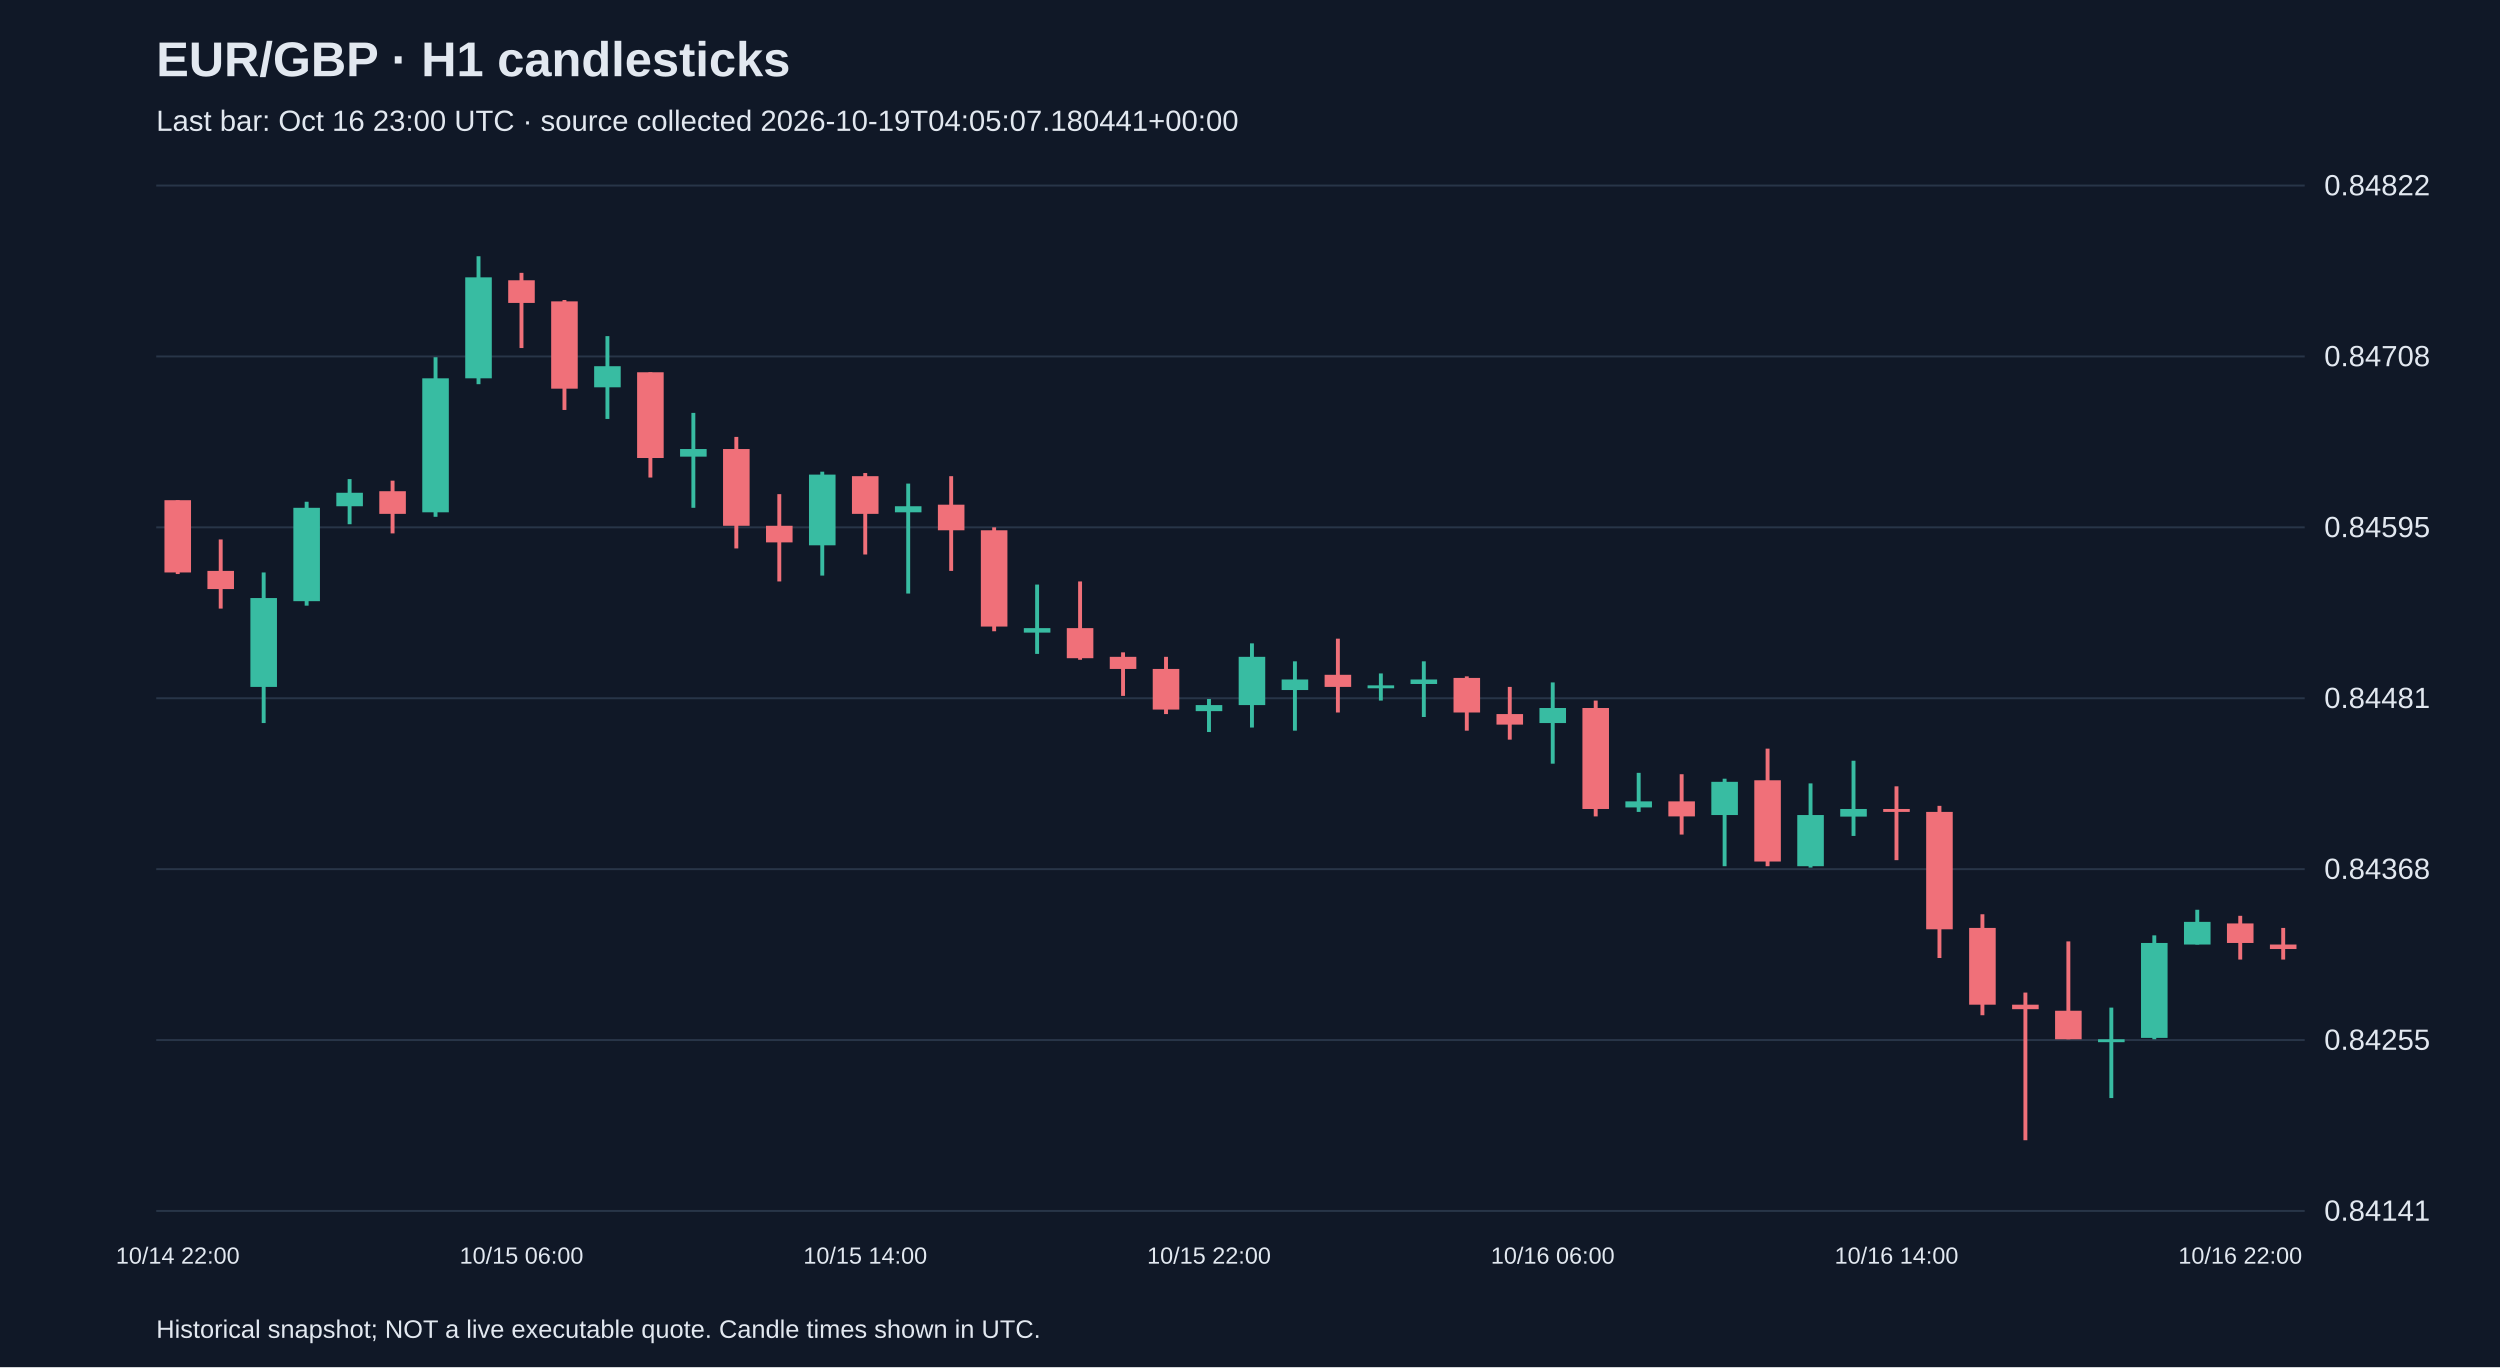
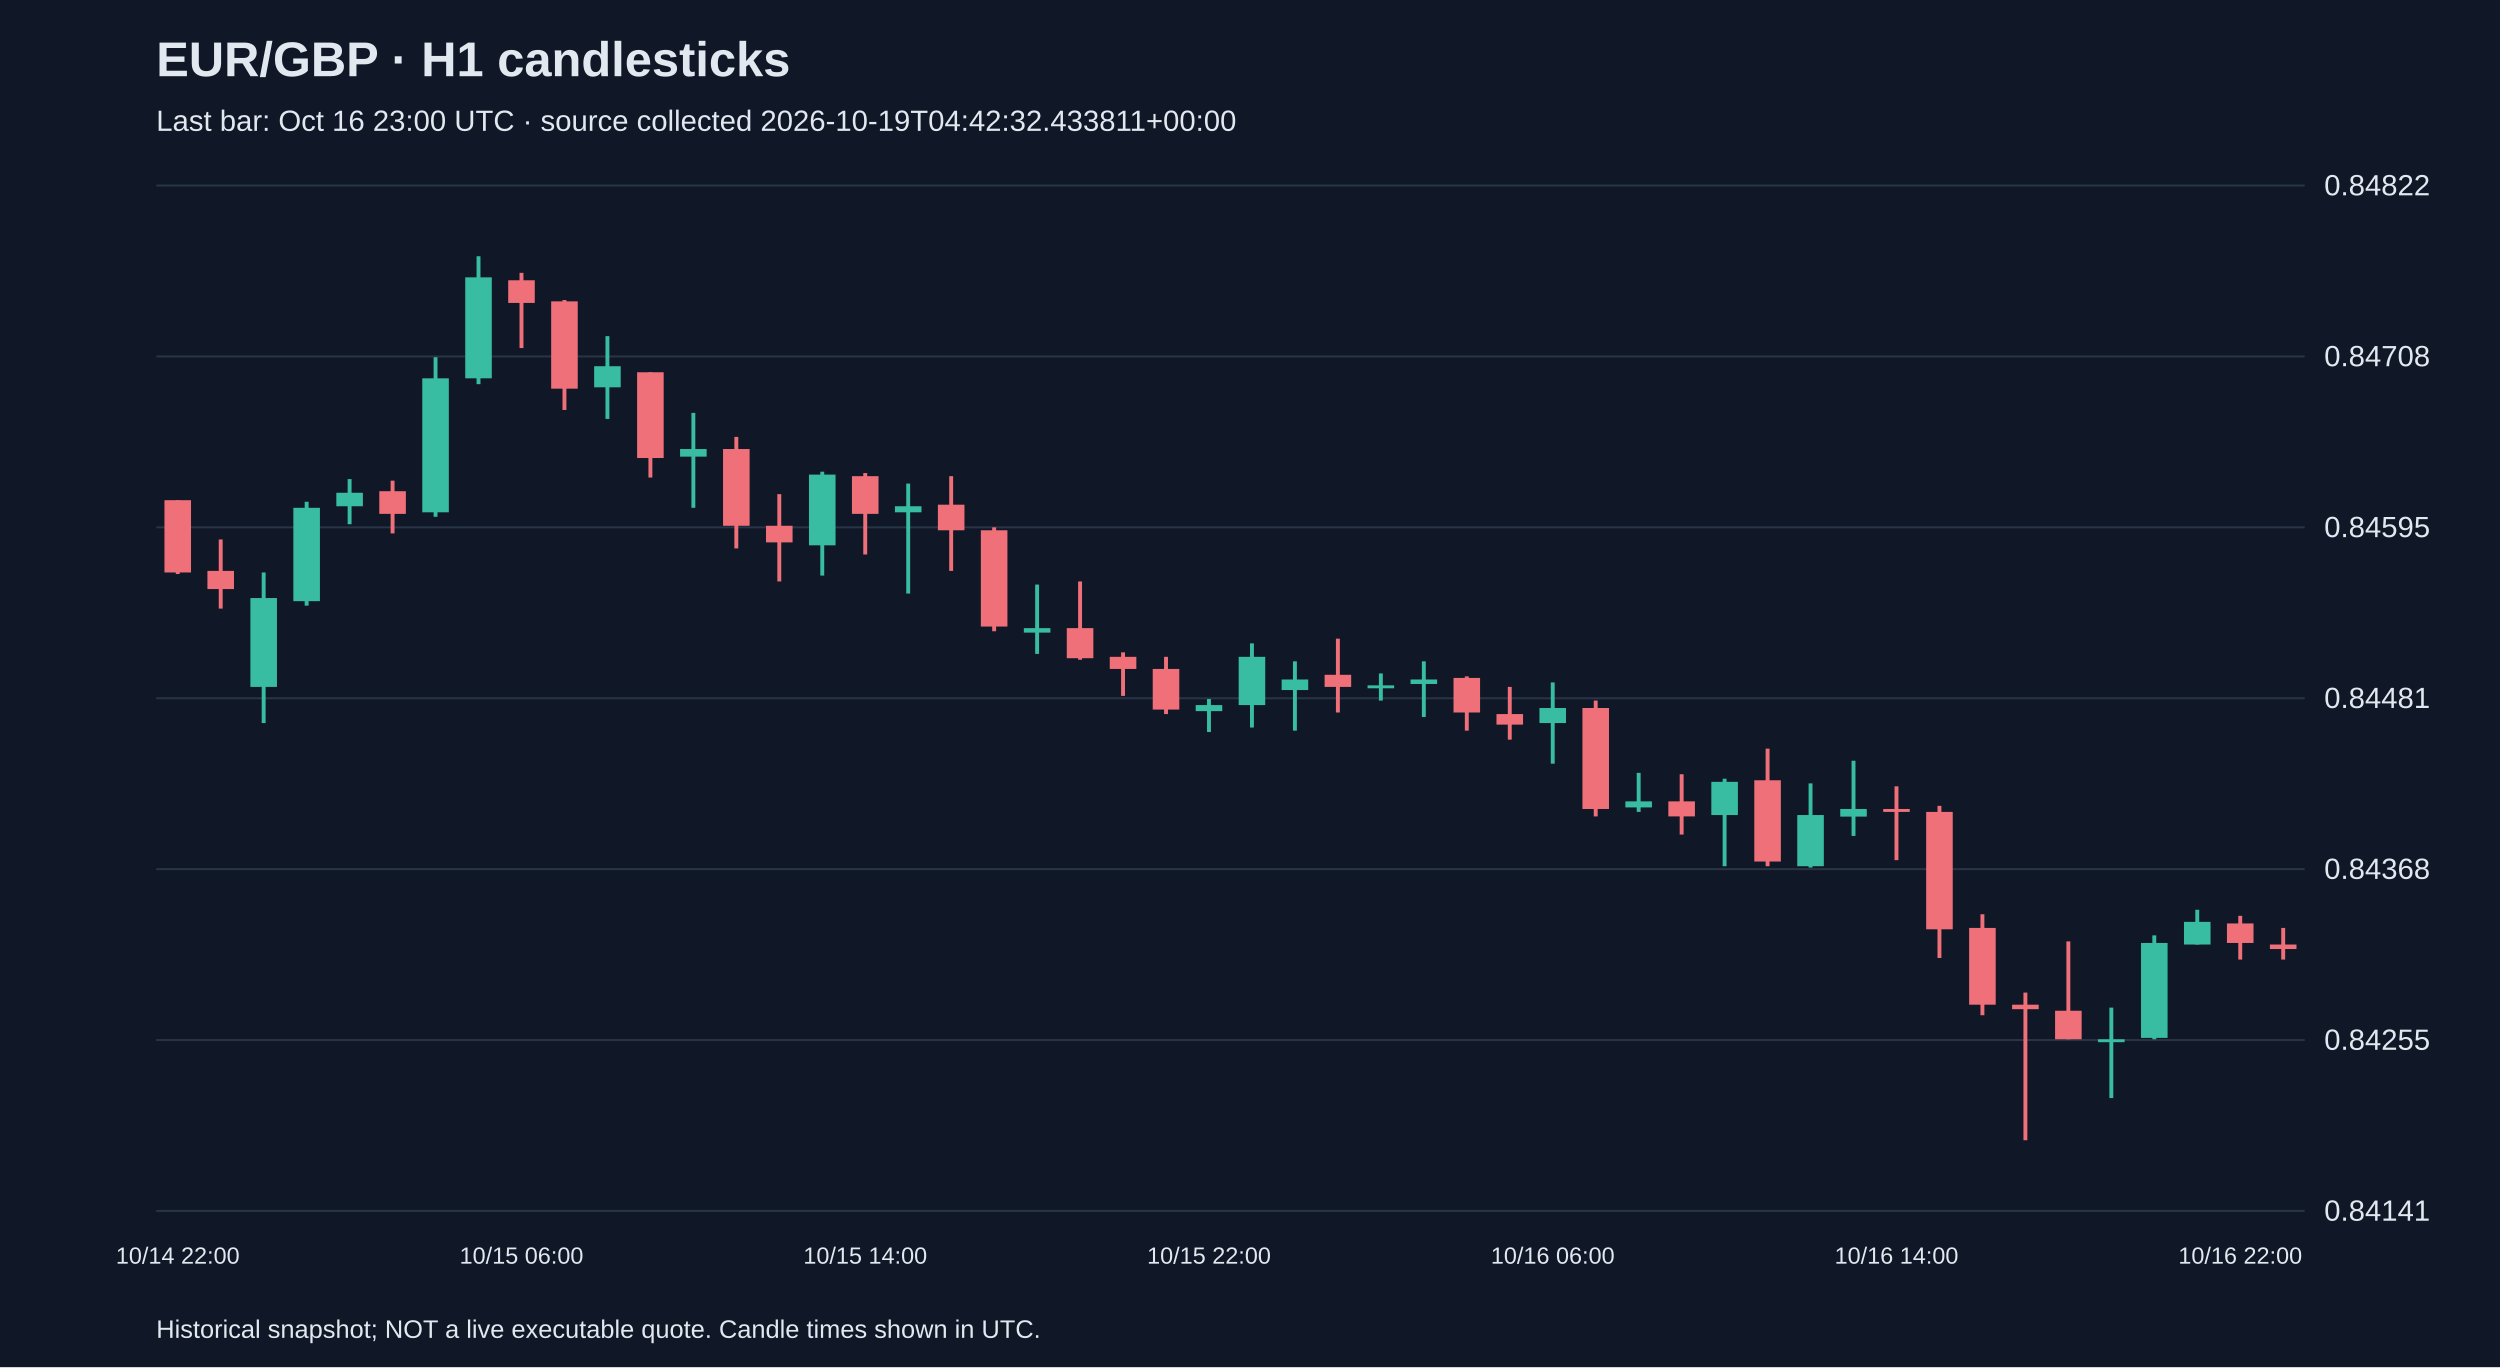
<svg xmlns="http://www.w3.org/2000/svg" viewBox="0 0 1280 700">
  <rect width="100%" height="100%" fill="#101827" />
  <style>text{font-family:Arial,sans-serif;fill:#e2e8f0}</style>
  <text x="80" y="39" font-size="25" font-weight="bold">EUR/GBP · H1 candlesticks</text>
-   <text x="80" y="67" font-size="15" fill="#a6b1c5">Last bar: Oct 16 23:00 UTC · source collected 2026-10-19T04:05:07.180441+00:00</text>
+   <text x="80" y="67" font-size="15" fill="#a6b1c5">Last bar: Oct 16 23:00 UTC · source collected 2026-10-19T04:42:32.433811+00:00</text>
  <line x1="80" y1="620.0" x2="1180" y2="620.0" stroke="#283548" />
  <text x="1190" y="625.0" font-size="15">0.84141</text>
  <line x1="80" y1="532.5" x2="1180" y2="532.5" stroke="#283548" />
  <text x="1190" y="537.5" font-size="15">0.84255</text>
  <line x1="80" y1="445.0" x2="1180" y2="445.0" stroke="#283548" />
  <text x="1190" y="450.0" font-size="15">0.84368</text>
  <line x1="80" y1="357.5" x2="1180" y2="357.5" stroke="#283548" />
  <text x="1190" y="362.5" font-size="15">0.84481</text>
  <line x1="80" y1="270.0" x2="1180" y2="270.0" stroke="#283548" />
  <text x="1190" y="275.0" font-size="15">0.84595</text>
  <line x1="80" y1="182.5" x2="1180" y2="182.5" stroke="#283548" />
  <text x="1190" y="187.5" font-size="15">0.84708</text>
  <line x1="80" y1="95.0" x2="1180" y2="95.0" stroke="#283548" />
  <text x="1190" y="100.0" font-size="15">0.84822</text>
  <line x1="91.0" y1="256.1" x2="91.0" y2="293.9" stroke="#f07079" stroke-width="2" />
  <rect x="84.2" y="256.1" width="13.6" height="37.0" fill="#f07079" />
  <text x="91.0" y="647" text-anchor="middle" font-size="12">10/14 22:00</text>
  <line x1="113.0" y1="276.2" x2="113.0" y2="311.6" stroke="#f07079" stroke-width="2" />
  <rect x="106.2" y="292.3" width="13.6" height="9.3" fill="#f07079" />
  <line x1="135.0" y1="293.1" x2="135.0" y2="370.2" stroke="#38bca2" stroke-width="2" />
  <rect x="128.2" y="306.2" width="13.6" height="45.5" fill="#38bca2" />
  <line x1="157.0" y1="256.9" x2="157.0" y2="310.1" stroke="#38bca2" stroke-width="2" />
  <rect x="150.2" y="260.0" width="13.6" height="47.8" fill="#38bca2" />
  <line x1="179.0" y1="245.3" x2="179.0" y2="268.4" stroke="#38bca2" stroke-width="2" />
  <rect x="172.2" y="252.3" width="13.6" height="6.9" fill="#38bca2" />
  <line x1="201.0" y1="246.1" x2="201.0" y2="273.1" stroke="#f07079" stroke-width="2" />
  <rect x="194.2" y="251.5" width="13.6" height="11.6" fill="#f07079" />
  <line x1="223.0" y1="182.9" x2="223.0" y2="264.6" stroke="#38bca2" stroke-width="2" />
  <rect x="216.2" y="193.7" width="13.6" height="68.6" fill="#38bca2" />
  <line x1="245.0" y1="131.2" x2="245.0" y2="196.7" stroke="#38bca2" stroke-width="2" />
  <rect x="238.2" y="142.0" width="13.6" height="51.7" fill="#38bca2" />
  <line x1="267.0" y1="139.7" x2="267.0" y2="178.2" stroke="#f07079" stroke-width="2" />
  <rect x="260.2" y="143.5" width="13.6" height="11.6" fill="#f07079" />
  <text x="267.0" y="647" text-anchor="middle" font-size="12">10/15 06:00</text>
  <line x1="289.0" y1="153.6" x2="289.0" y2="209.9" stroke="#f07079" stroke-width="2" />
  <rect x="282.2" y="154.3" width="13.6" height="44.7" fill="#f07079" />
  <line x1="311.0" y1="172.1" x2="311.0" y2="214.5" stroke="#38bca2" stroke-width="2" />
  <rect x="304.2" y="187.5" width="13.6" height="10.8" fill="#38bca2" />
  <line x1="333.0" y1="190.6" x2="333.0" y2="244.5" stroke="#f07079" stroke-width="2" />
  <rect x="326.2" y="190.6" width="13.6" height="43.9" fill="#f07079" />
  <line x1="355.0" y1="211.4" x2="355.0" y2="260.0" stroke="#38bca2" stroke-width="2" />
  <rect x="348.2" y="229.9" width="13.6" height="3.9" fill="#38bca2" />
  <line x1="377.0" y1="223.7" x2="377.0" y2="280.8" stroke="#f07079" stroke-width="2" />
  <rect x="370.2" y="229.9" width="13.6" height="39.3" fill="#f07079" />
  <line x1="399.0" y1="253.0" x2="399.0" y2="297.7" stroke="#f07079" stroke-width="2" />
  <rect x="392.2" y="269.2" width="13.6" height="8.5" fill="#f07079" />
  <line x1="421.0" y1="241.5" x2="421.0" y2="294.7" stroke="#38bca2" stroke-width="2" />
  <rect x="414.2" y="243.0" width="13.6" height="36.2" fill="#38bca2" />
  <line x1="443.0" y1="242.2" x2="443.0" y2="283.9" stroke="#f07079" stroke-width="2" />
  <rect x="436.2" y="243.8" width="13.6" height="19.3" fill="#f07079" />
  <text x="443.0" y="647" text-anchor="middle" font-size="12">10/15 14:00</text>
  <line x1="465.0" y1="247.6" x2="465.0" y2="303.9" stroke="#38bca2" stroke-width="2" />
  <rect x="458.2" y="259.2" width="13.6" height="3.1" fill="#38bca2" />
  <line x1="487.0" y1="243.8" x2="487.0" y2="292.3" stroke="#f07079" stroke-width="2" />
  <rect x="480.2" y="258.4" width="13.6" height="13.1" fill="#f07079" />
  <line x1="509.0" y1="270.0" x2="509.0" y2="323.2" stroke="#f07079" stroke-width="2" />
  <rect x="502.2" y="271.5" width="13.6" height="49.3" fill="#f07079" />
  <line x1="531.0" y1="299.3" x2="531.0" y2="334.8" stroke="#38bca2" stroke-width="2" />
  <rect x="524.2" y="321.6" width="13.6" height="2.3" fill="#38bca2" />
  <line x1="553.0" y1="297.7" x2="553.0" y2="337.8" stroke="#f07079" stroke-width="2" />
  <rect x="546.2" y="321.6" width="13.6" height="15.4" fill="#f07079" />
  <line x1="575.0" y1="334.0" x2="575.0" y2="356.3" stroke="#f07079" stroke-width="2" />
  <rect x="568.2" y="336.3" width="13.6" height="6.2" fill="#f07079" />
  <line x1="597.0" y1="336.3" x2="597.0" y2="365.6" stroke="#f07079" stroke-width="2" />
  <rect x="590.2" y="342.5" width="13.6" height="20.8" fill="#f07079" />
  <line x1="619.0" y1="357.9" x2="619.0" y2="374.8" stroke="#38bca2" stroke-width="2" />
  <rect x="612.2" y="361.0" width="13.6" height="3.1" fill="#38bca2" />
  <text x="619.0" y="647" text-anchor="middle" font-size="12">10/15 22:00</text>
  <line x1="641.0" y1="329.4" x2="641.0" y2="372.5" stroke="#38bca2" stroke-width="2" />
  <rect x="634.2" y="336.3" width="13.6" height="24.7" fill="#38bca2" />
  <line x1="663.0" y1="338.6" x2="663.0" y2="374.1" stroke="#38bca2" stroke-width="2" />
  <rect x="656.2" y="347.9" width="13.6" height="5.4" fill="#38bca2" />
  <line x1="685.0" y1="327.0" x2="685.0" y2="364.8" stroke="#f07079" stroke-width="2" />
  <rect x="678.2" y="345.5" width="13.6" height="6.2" fill="#f07079" />
  <line x1="707.0" y1="344.8" x2="707.0" y2="358.7" stroke="#38bca2" stroke-width="2" />
  <rect x="700.2" y="350.9" width="13.6" height="1.5" fill="#38bca2" />
  <line x1="729.0" y1="338.6" x2="729.0" y2="367.1" stroke="#38bca2" stroke-width="2" />
  <rect x="722.2" y="347.9" width="13.6" height="2.3" fill="#38bca2" />
  <line x1="751.0" y1="346.3" x2="751.0" y2="374.1" stroke="#f07079" stroke-width="2" />
  <rect x="744.2" y="347.1" width="13.6" height="17.7" fill="#f07079" />
  <line x1="773.0" y1="351.7" x2="773.0" y2="378.7" stroke="#f07079" stroke-width="2" />
  <rect x="766.2" y="365.6" width="13.6" height="5.4" fill="#f07079" />
  <line x1="795.0" y1="349.4" x2="795.0" y2="391.0" stroke="#38bca2" stroke-width="2" />
  <rect x="788.2" y="362.5" width="13.6" height="7.7" fill="#38bca2" />
  <text x="795.0" y="647" text-anchor="middle" font-size="12">10/16 06:00</text>
  <line x1="817.0" y1="358.7" x2="817.0" y2="418.0" stroke="#f07079" stroke-width="2" />
  <rect x="810.2" y="362.5" width="13.6" height="51.7" fill="#f07079" />
  <line x1="839.0" y1="395.7" x2="839.0" y2="415.7" stroke="#38bca2" stroke-width="2" />
  <rect x="832.2" y="410.3" width="13.6" height="3.1" fill="#38bca2" />
  <line x1="861.0" y1="396.4" x2="861.0" y2="427.3" stroke="#f07079" stroke-width="2" />
  <rect x="854.2" y="410.3" width="13.6" height="7.7" fill="#f07079" />
  <line x1="883.0" y1="398.7" x2="883.0" y2="443.5" stroke="#38bca2" stroke-width="2" />
  <rect x="876.2" y="400.3" width="13.6" height="17.0" fill="#38bca2" />
  <line x1="905.0" y1="383.3" x2="905.0" y2="443.5" stroke="#f07079" stroke-width="2" />
  <rect x="898.2" y="399.5" width="13.6" height="41.6" fill="#f07079" />
  <line x1="927.0" y1="401.1" x2="927.0" y2="444.2" stroke="#38bca2" stroke-width="2" />
  <rect x="920.2" y="417.3" width="13.6" height="26.2" fill="#38bca2" />
  <line x1="949.0" y1="389.5" x2="949.0" y2="428.0" stroke="#38bca2" stroke-width="2" />
  <rect x="942.2" y="414.2" width="13.6" height="3.9" fill="#38bca2" />
  <line x1="971.0" y1="402.6" x2="971.0" y2="440.4" stroke="#f07079" stroke-width="2" />
  <rect x="964.2" y="414.2" width="13.6" height="1.5" fill="#f07079" />
  <text x="971.0" y="647" text-anchor="middle" font-size="12">10/16 14:00</text>
  <line x1="993.0" y1="412.6" x2="993.0" y2="490.5" stroke="#f07079" stroke-width="2" />
  <rect x="986.2" y="415.7" width="13.6" height="60.1" fill="#f07079" />
  <line x1="1015.0" y1="468.1" x2="1015.0" y2="519.8" stroke="#f07079" stroke-width="2" />
  <rect x="1008.2" y="475.1" width="13.6" height="39.3" fill="#f07079" />
  <line x1="1037.0" y1="508.2" x2="1037.0" y2="583.8" stroke="#f07079" stroke-width="2" />
  <rect x="1030.2" y="514.4" width="13.6" height="2.3" fill="#f07079" />
  <line x1="1059.0" y1="482.0" x2="1059.0" y2="532.1" stroke="#f07079" stroke-width="2" />
  <rect x="1052.2" y="517.5" width="13.6" height="14.6" fill="#f07079" />
  <line x1="1081.0" y1="515.9" x2="1081.0" y2="562.2" stroke="#38bca2" stroke-width="2" />
  <rect x="1074.2" y="532.1" width="13.6" height="1.5" fill="#38bca2" />
  <line x1="1103.0" y1="478.9" x2="1103.0" y2="532.1" stroke="#38bca2" stroke-width="2" />
  <rect x="1096.2" y="482.8" width="13.6" height="48.6" fill="#38bca2" />
  <line x1="1125.0" y1="465.8" x2="1125.0" y2="483.6" stroke="#38bca2" stroke-width="2" />
  <rect x="1118.2" y="472.0" width="13.6" height="11.6" fill="#38bca2" />
  <line x1="1147.0" y1="468.9" x2="1147.0" y2="491.3" stroke="#f07079" stroke-width="2" />
  <rect x="1140.2" y="472.8" width="13.6" height="10.0" fill="#f07079" />
  <text x="1147.0" y="647" text-anchor="middle" font-size="12">10/16 22:00</text>
  <line x1="1169.0" y1="475.1" x2="1169.0" y2="491.3" stroke="#f07079" stroke-width="2" />
  <rect x="1162.2" y="483.6" width="13.6" height="2.3" fill="#f07079" />
  <text x="80" y="685" font-size="13">Historical snapshot; NOT a live executable quote. Candle times shown in UTC.</text>
</svg>
